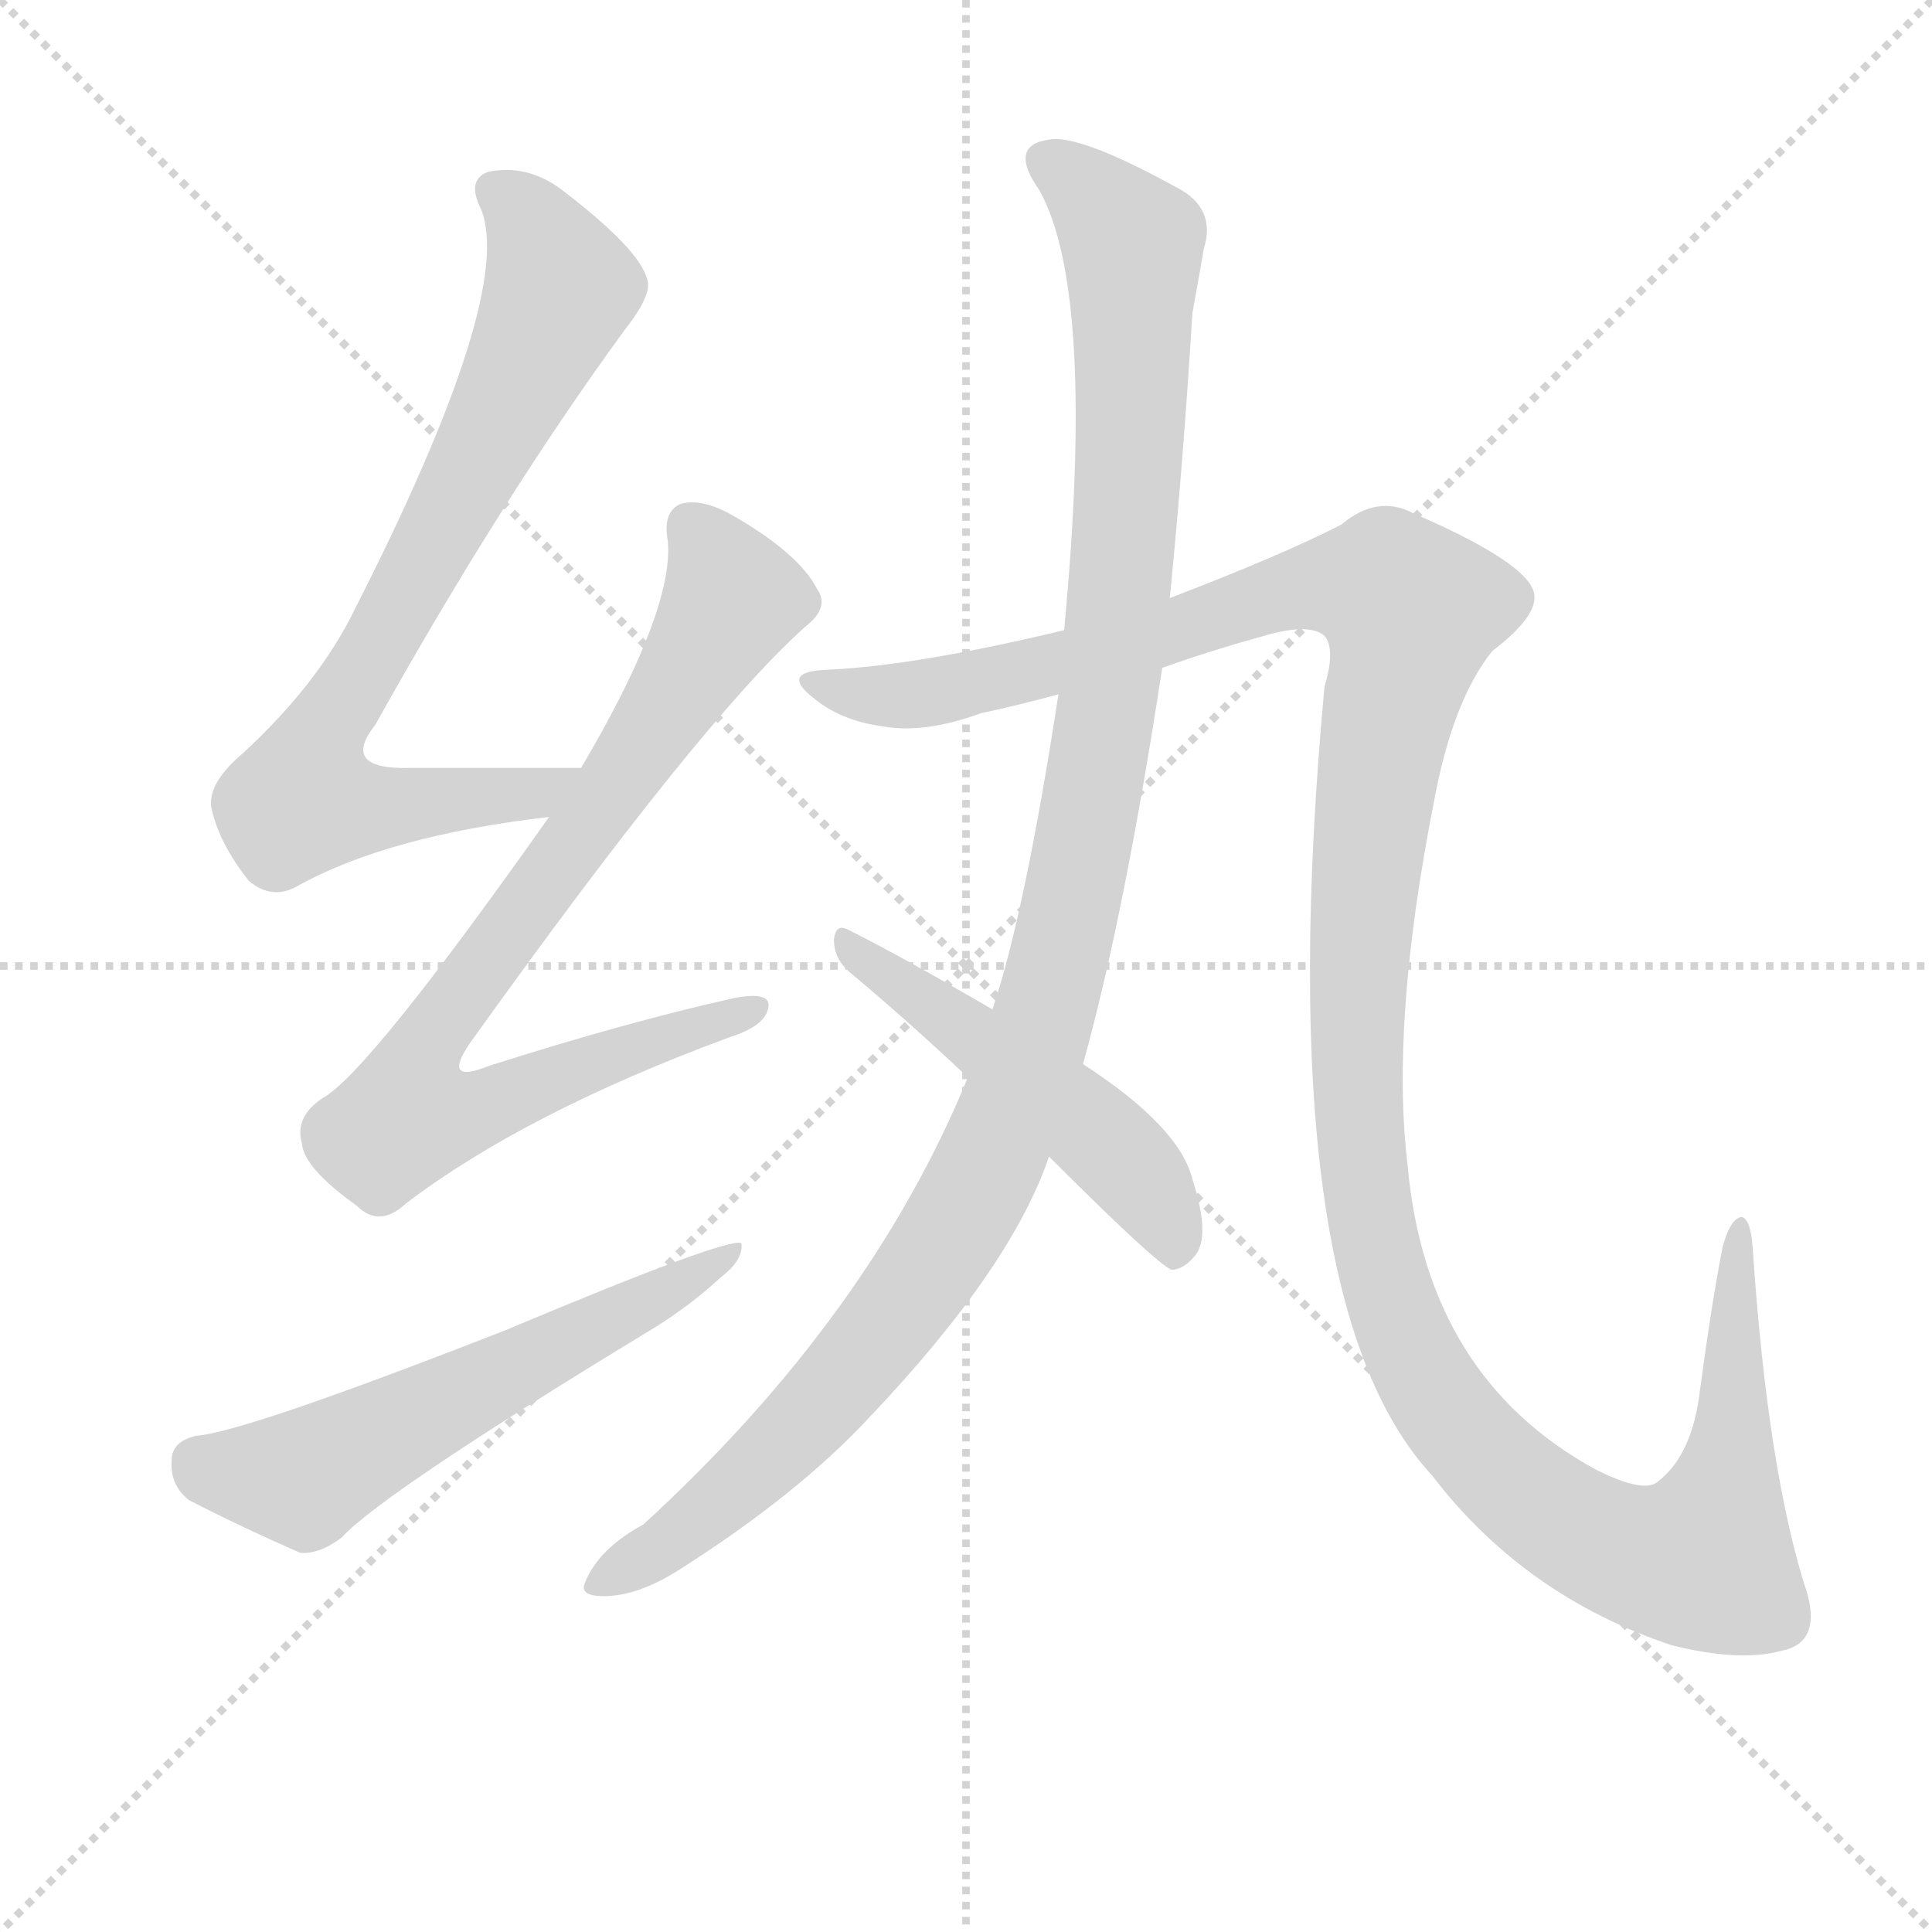
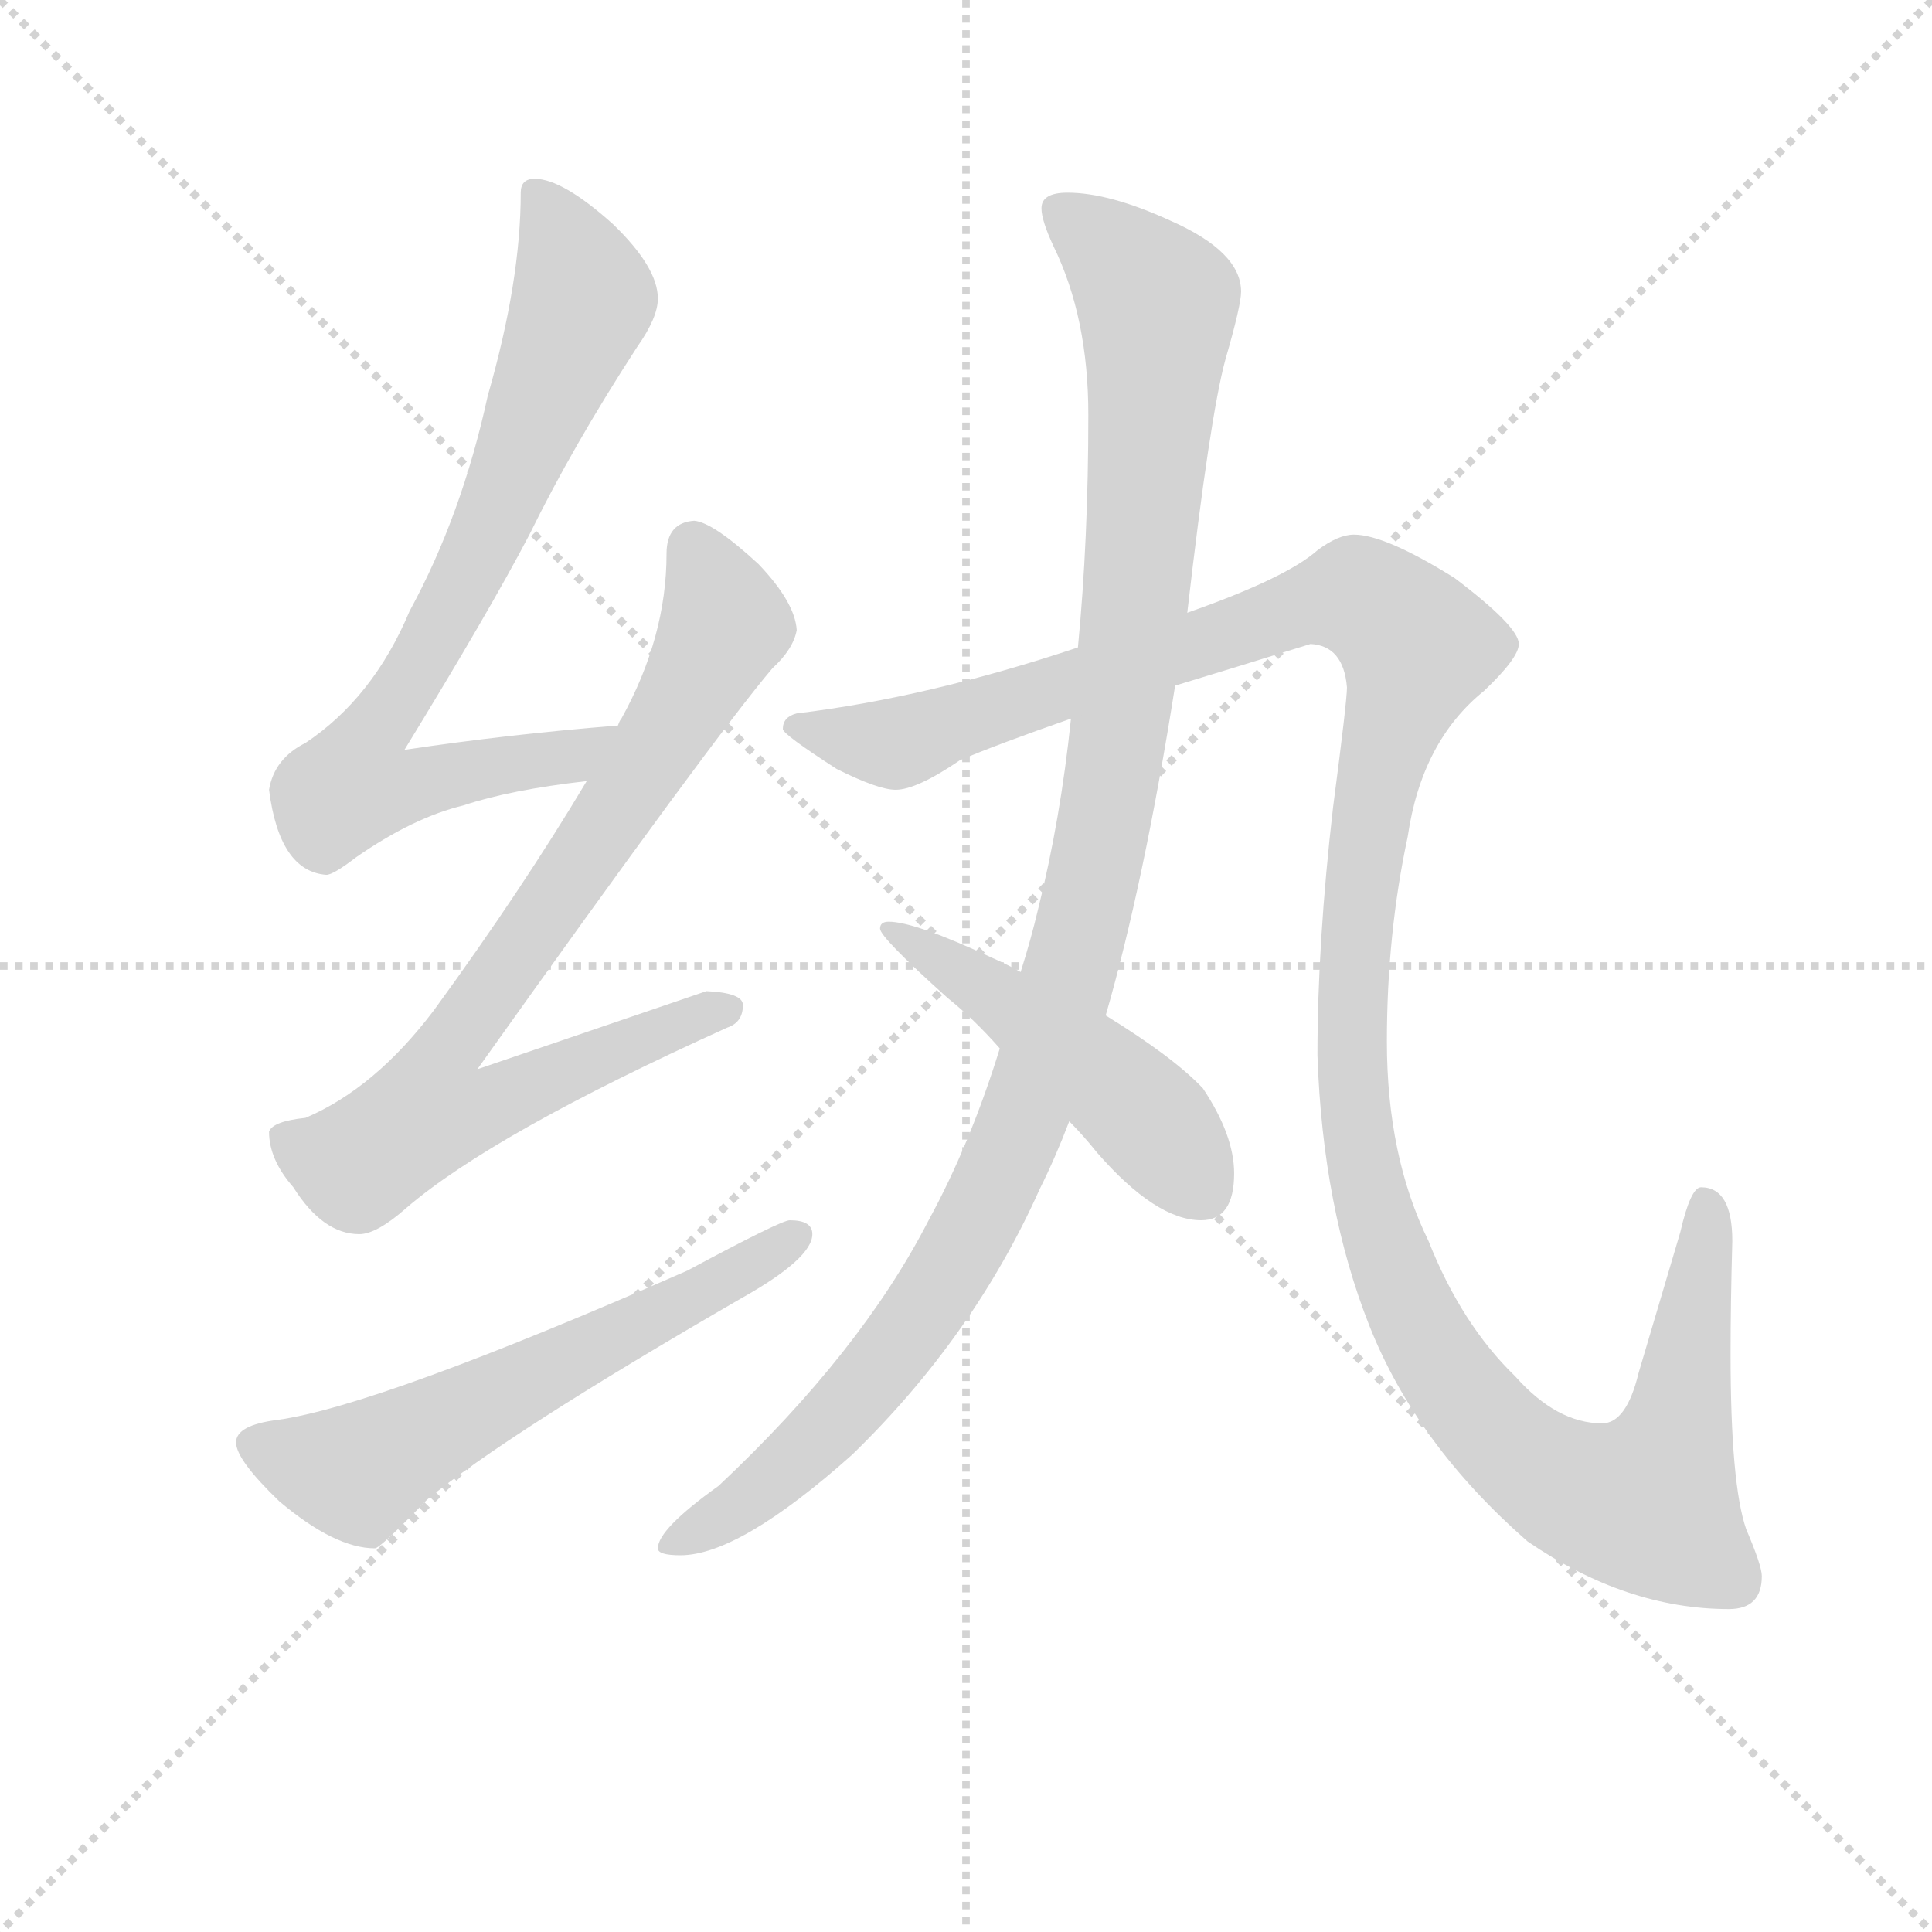
<svg xmlns="http://www.w3.org/2000/svg" version="1.1" viewBox="0 0 1024 1024">
  <g stroke="lightgray" stroke-dasharray="1,1" stroke-width="1" transform="scale(4, 4)">
    <line x1="0" y1="0" x2="256" y2="256" />
    <line x1="256" y1="0" x2="0" y2="256" />
    <line x1="128" y1="0" x2="128" y2="256" />
    <line x1="0" y1="128" x2="256" y2="128" />
  </g>
-   <g transform="scale(1, -1) translate(0, -900)">
+   <g transform="scale(0.92, -0.92) translate(60, -830)">
    <style type="text/css">
      
        @keyframes keyframes0 {
          from {
            stroke: blue;
-             stroke-dashoffset: 765;
-             stroke-width: 128;
-           }
-           71% {
-             animation-timing-function: step-end;
-             stroke: blue;
-             stroke-dashoffset: 0;
-             stroke-width: 128;
-           }
-           to {
-             stroke: black;
-             stroke-width: 1024;
-           }
-         }
-         #make-me-a-hanzi-animation-0 {
-           animation: keyframes0 0.873s both;
-           animation-delay: 0s;
-           animation-timing-function: linear;
-         }
-       
-         @keyframes keyframes1 {
-           from {
-             stroke: blue;
-             stroke-dashoffset: 797;
+             stroke-dashoffset: 783;
            stroke-width: 128;
          }
          72% {
            animation-timing-function: step-end;
            stroke: blue;
            stroke-dashoffset: 0;
            stroke-width: 128;
          }
          to {
            stroke: black;
            stroke-width: 1024;
          }
        }
+         #make-me-a-hanzi-animation-0 {
+           animation: keyframes0 0.887s both;
+           animation-delay: 0s;
+           animation-timing-function: linear;
+         }
+       
+         @keyframes keyframes1 {
+           from {
+             stroke: blue;
+             stroke-dashoffset: 817;
+             stroke-width: 128;
+           }
+           73% {
+             animation-timing-function: step-end;
+             stroke: blue;
+             stroke-dashoffset: 0;
+             stroke-width: 128;
+           }
+           to {
+             stroke: black;
+             stroke-width: 1024;
+           }
+         }
        #make-me-a-hanzi-animation-1 {
-           animation: keyframes1 0.899s both;
-           animation-delay: 0.873s;
+           animation: keyframes1 0.915s both;
+           animation-delay: 0.887s;
          animation-timing-function: linear;
        }
      
        @keyframes keyframes2 {
          from {
            stroke: blue;
-             stroke-dashoffset: 573;
+             stroke-dashoffset: 604;
            stroke-width: 128;
          }
-           65% {
+           66% {
            animation-timing-function: step-end;
            stroke: blue;
            stroke-dashoffset: 0;
            stroke-width: 128;
          }
          to {
            stroke: black;
            stroke-width: 1024;
          }
        }
        #make-me-a-hanzi-animation-2 {
-           animation: keyframes2 0.716s both;
-           animation-delay: 1.771s;
+           animation: keyframes2 0.742s both;
+           animation-delay: 1.802s;
          animation-timing-function: linear;
        }
      
        @keyframes keyframes3 {
          from {
            stroke: blue;
-             stroke-dashoffset: 1118;
+             stroke-dashoffset: 1135;
            stroke-width: 128;
          }
-           78% {
+           79% {
            animation-timing-function: step-end;
            stroke: blue;
            stroke-dashoffset: 0;
            stroke-width: 128;
          }
          to {
            stroke: black;
            stroke-width: 1024;
          }
        }
        #make-me-a-hanzi-animation-3 {
-           animation: keyframes3 1.16s both;
-           animation-delay: 2.487s;
+           animation: keyframes3 1.174s both;
+           animation-delay: 2.544s;
          animation-timing-function: linear;
        }
      
        @keyframes keyframes4 {
          from {
            stroke: blue;
-             stroke-dashoffset: 1364;
+             stroke-dashoffset: 1394;
            stroke-width: 128;
          }
          82% {
            animation-timing-function: step-end;
            stroke: blue;
            stroke-dashoffset: 0;
            stroke-width: 128;
          }
          to {
            stroke: black;
            stroke-width: 1024;
          }
        }
        #make-me-a-hanzi-animation-4 {
-           animation: keyframes4 1.36s both;
-           animation-delay: 3.647s;
+           animation: keyframes4 1.384s both;
+           animation-delay: 3.717s;
          animation-timing-function: linear;
        }
      
        @keyframes keyframes5 {
          from {
            stroke: blue;
-             stroke-dashoffset: 499;
+             stroke-dashoffset: 496;
            stroke-width: 128;
          }
          62% {
            animation-timing-function: step-end;
            stroke: blue;
            stroke-dashoffset: 0;
            stroke-width: 128;
          }
          to {
            stroke: black;
            stroke-width: 1024;
          }
        }
        #make-me-a-hanzi-animation-5 {
-           animation: keyframes5 0.656s both;
-           animation-delay: 5.007s;
+           animation: keyframes5 0.654s both;
+           animation-delay: 5.102s;
          animation-timing-function: linear;
        }
      
    </style>
-     <path d="M 308 493 Q 259 493 217 493 Q 180 492 199 516 Q 266 636 331 725 Q 346 744 343 752 Q 339 768 297 800 Q 279 813 259 809 Q 247 805 255 789 Q 273 744 188 577 Q 169 538 129 501 Q 110 485 112 472 Q 116 453 132 433 Q 144 423 157 430 Q 205 457 291 467 C 321 471 338 493 308 493 Z" fill="lightgray" />
-     <path d="M 291 467 Q 195 331 171 318 Q 156 308 160 294 Q 161 281 189 261 Q 201 249 215 262 Q 278 310 386 350 Q 405 356 407 365 Q 410 375 389 371 Q 331 358 259 335 Q 234 325 249 347 Q 372 519 427 568 Q 440 578 433 588 Q 423 607 388 627 Q 372 636 361 633 Q 351 629 354 613 Q 357 576 308 493 L 291 467 Z" fill="lightgray" />
-     <path d="M 104 139 Q 91 136 91 126 Q 90 113 100 105 Q 125 92 159 77 Q 169 76 181 85 Q 203 109 348 197 Q 367 209 382 223 Q 394 232 393 241 Q 387 245 268 195 Q 130 141 104 139 Z" fill="lightgray" />
-     <path d="M 620 583 Q 627 653 632 734 Q 636 756 638 768 Q 645 790 623 801 Q 572 829 556 826 Q 534 823 551 799 Q 581 745 564 566 L 561 532 Q 543 415 526 365 L 513 329 Q 461 202 341 92 Q 317 79 310 61 Q 307 54 320 54 Q 338 54 360 68 Q 423 108 461 149 Q 536 228 556 287 L 574 336 Q 596 415 616 546 L 620 583 Z" fill="lightgray" />
-     <path d="M 616 546 Q 641 555 670 563 Q 694 570 702 563 Q 708 556 702 536 Q 672 212 759 118 Q 808 54 886 28 Q 922 19 944 25 Q 965 29 958 55 Q 937 119 929 238 Q 928 254 923 255 Q 917 254 913 239 Q 907 208 901 163 Q 897 129 879 115 Q 872 108 846 121 Q 756 170 746 283 Q 737 358 760 475 Q 770 529 791 555 Q 816 574 813 586 Q 809 602 749 628 Q 730 638 711 622 Q 680 606 620 583 L 564 566 Q 485 547 438 545 Q 414 544 430 531 Q 445 518 468 515 Q 490 511 520 522 Q 539 526 561 532 L 616 546 Z" fill="lightgray" />
-     <path d="M 526 365 Q 478 393 450 407 Q 443 411 442 402 Q 442 392 450 385 Q 480 360 513 329 L 556 287 Q 613 230 621 227 Q 627 227 633 234 Q 642 244 632 275 Q 625 303 574 336 L 526 365 Z" fill="lightgray" />
+     <path d="M 296 412 Q 233 407 173 398 Q 222 478 245 522 Q 270 573 307 630 Q 319 647 319 658 Q 319 676 293 701 Q 264 727 248 727 Q 240 727 240 719 Q 240 668 221 602 Q 206 533 176 478 Q 155 428 116 402 Q 98 393 95 375 Q 101 328 128 326 Q 132 326 145 336 Q 178 359 207 366 Q 234 375 278 380 C 308 384 326 415 296 412 Z" fill="lightgray" />
+     <path d="M 340 530 Q 324 529 324 511 Q 324 463 298 416 Q 297 415 296 412 L 278 380 Q 241 318 190 248 Q 156 203 116 186 Q 97 184 95 178 Q 95 162 109 146 Q 126 119 147 119 Q 157 119 174 134 Q 224 177 359 238 Q 368 241 368 251 Q 368 258 347 259 Q 341 257 215 214 Q 351 405 385 445 Q 397 456 399 467 Q 398 483 377 505 Q 351 529 340 530 Z" fill="lightgray" />
+     <path d="M 395 127 Q 390 127 336 98 Q 158 20 100 12 Q 76 9 76 -1 Q 76 -11 101 -35 Q 133 -62 156 -62 Q 159 -62 186 -34 Q 232 4 367 82 Q 408 105 408 119 Q 408 127 395 127 Z" fill="lightgray" />
+     <path d="M 555 719 Q 540 719 540 710 Q 540 703 547 688 Q 567 647 567 591 Q 567 519 561 457 L 557 416 Q 551 358 538 306 Q 534 289 528 270 L 516 226 Q 499 171 475 127 Q 436 51 354 -26 Q 319 -51 319 -62 Q 319 -66 332 -66 Q 366 -66 431 -8 Q 501 60 539 145 Q 548 163 556 184 L 577 245 Q 599 321 617 435 L 624 477 Q 637 590 646 623 Q 655 654 655 662 Q 655 685 614 703 Q 579 719 555 719 Z" fill="lightgray" />
+     <path d="M 561 457 Q 474 428 399 419 Q 391 417 391 410 Q 391 407 422 387 Q 446 375 456 375 Q 468 375 493 392 Q 514 401 557 416 L 617 435 Q 650 445 695 459 Q 714 458 716 434 Q 716 426 708 365 Q 699 287 699 222 Q 702 134 729 66 Q 756 -2 820 -58 Q 877 -97 936 -97 Q 955 -97 955 -78 Q 955 -72 946 -51 Q 937 -25 937 50 Q 937 79 938 115 Q 938 146 920 146 Q 914 146 908 120 L 884 39 Q 877 10 863 10 Q 837 10 813 37 Q 782 67 763 115 Q 739 164 739 230 Q 739 292 751 348 Q 759 403 795 432 Q 815 451 815 459 Q 815 469 778 497 Q 738 522 720 522 Q 711 522 699 513 Q 681 497 624 477 L 561 457 Z" fill="lightgray" />
+     <path d="M 528 270 Q 521 274 512 278 Q 467 299 452 299 Q 447 299 447 295 Q 447 290 486 255 Q 501 243 516 226 L 556 184 Q 564 176 572 166 Q 606 127 632 127 Q 651 127 651 154 Q 651 176 633 203 Q 616 221 577 245 L 528 270 Z" fill="lightgray" />
    <clipPath id="make-me-a-hanzi-clip-0">
-       <path d="M 308 493 Q 259 493 217 493 Q 180 492 199 516 Q 266 636 331 725 Q 346 744 343 752 Q 339 768 297 800 Q 279 813 259 809 Q 247 805 255 789 Q 273 744 188 577 Q 169 538 129 501 Q 110 485 112 472 Q 116 453 132 433 Q 144 423 157 430 Q 205 457 291 467 C 321 471 338 493 308 493 Z" />
+       <path d="M 296 412 Q 233 407 173 398 Q 222 478 245 522 Q 270 573 307 630 Q 319 647 319 658 Q 319 676 293 701 Q 264 727 248 727 Q 240 727 240 719 Q 240 668 221 602 Q 206 533 176 478 Q 155 428 116 402 Q 98 393 95 375 Q 101 328 128 326 Q 132 326 145 336 Q 178 359 207 366 Q 234 375 278 380 C 308 384 326 415 296 412 Z" />
    </clipPath>
-     <path clip-path="url(#make-me-a-hanzi-clip-0)" d="M 263 798 L 282 781 L 297 747 L 242 634 L 165 498 L 161 476 L 192 472 L 280 478 L 300 489" fill="none" id="make-me-a-hanzi-animation-0" stroke-dasharray="637 1274" stroke-linecap="round" />
+     <path clip-path="url(#make-me-a-hanzi-clip-0)" d="M 251 716 L 276 658 L 223 527 L 183 449 L 148 396 L 143 378 L 167 375 L 228 390 L 268 393 L 288 409" fill="none" id="make-me-a-hanzi-animation-0" stroke-dasharray="655 1310" stroke-linecap="round" />
    <clipPath id="make-me-a-hanzi-clip-1">
-       <path d="M 291 467 Q 195 331 171 318 Q 156 308 160 294 Q 161 281 189 261 Q 201 249 215 262 Q 278 310 386 350 Q 405 356 407 365 Q 410 375 389 371 Q 331 358 259 335 Q 234 325 249 347 Q 372 519 427 568 Q 440 578 433 588 Q 423 607 388 627 Q 372 636 361 633 Q 351 629 354 613 Q 357 576 308 493 L 291 467 Z" />
+       <path d="M 340 530 Q 324 529 324 511 Q 324 463 298 416 Q 297 415 296 412 L 278 380 Q 241 318 190 248 Q 156 203 116 186 Q 97 184 95 178 Q 95 162 109 146 Q 126 119 147 119 Q 157 119 174 134 Q 224 177 359 238 Q 368 241 368 251 Q 368 258 347 259 Q 341 257 215 214 Q 351 405 385 445 Q 397 456 399 467 Q 398 483 377 505 Q 351 529 340 530 Z" />
    </clipPath>
-     <path clip-path="url(#make-me-a-hanzi-clip-1)" d="M 367 620 L 383 596 L 385 576 L 325 481 L 296 447 L 293 435 L 232 357 L 225 316 L 268 317 L 398 365" fill="none" id="make-me-a-hanzi-animation-1" stroke-dasharray="669 1338" stroke-linecap="round" />
+     <path clip-path="url(#make-me-a-hanzi-clip-1)" d="M 340 515 L 357 476 L 352 459 L 283 344 L 200 230 L 187 190 L 215 190 L 280 221 L 359 248" fill="none" id="make-me-a-hanzi-animation-1" stroke-dasharray="689 1378" stroke-linecap="round" />
    <clipPath id="make-me-a-hanzi-clip-2">
-       <path d="M 104 139 Q 91 136 91 126 Q 90 113 100 105 Q 125 92 159 77 Q 169 76 181 85 Q 203 109 348 197 Q 367 209 382 223 Q 394 232 393 241 Q 387 245 268 195 Q 130 141 104 139 Z" />
+       <path d="M 395 127 Q 390 127 336 98 Q 158 20 100 12 Q 76 9 76 -1 Q 76 -11 101 -35 Q 133 -62 156 -62 Q 159 -62 186 -34 Q 232 4 367 82 Q 408 105 408 119 Q 408 127 395 127 Z" />
    </clipPath>
-     <path clip-path="url(#make-me-a-hanzi-clip-2)" d="M 105 125 L 161 116 L 391 237" fill="none" id="make-me-a-hanzi-animation-2" stroke-dasharray="445 890" stroke-linecap="round" />
+     <path clip-path="url(#make-me-a-hanzi-clip-2)" d="M 86 -2 L 128 -16 L 152 -16 L 398 118" fill="none" id="make-me-a-hanzi-animation-2" stroke-dasharray="476 952" stroke-linecap="round" />
    <clipPath id="make-me-a-hanzi-clip-3">
-       <path d="M 620 583 Q 627 653 632 734 Q 636 756 638 768 Q 645 790 623 801 Q 572 829 556 826 Q 534 823 551 799 Q 581 745 564 566 L 561 532 Q 543 415 526 365 L 513 329 Q 461 202 341 92 Q 317 79 310 61 Q 307 54 320 54 Q 338 54 360 68 Q 423 108 461 149 Q 536 228 556 287 L 574 336 Q 596 415 616 546 L 620 583 Z" />
+       <path d="M 555 719 Q 540 719 540 710 Q 540 703 547 688 Q 567 647 567 591 Q 567 519 561 457 L 557 416 Q 551 358 538 306 Q 534 289 528 270 L 516 226 Q 499 171 475 127 Q 436 51 354 -26 Q 319 -51 319 -62 Q 319 -66 332 -66 Q 366 -66 431 -8 Q 501 60 539 145 Q 548 163 556 184 L 577 245 Q 599 321 617 435 L 624 477 Q 637 590 646 623 Q 655 654 655 662 Q 655 685 614 703 Q 579 719 555 719 Z" />
    </clipPath>
-     <path clip-path="url(#make-me-a-hanzi-clip-3)" d="M 557 812 L 574 802 L 600 770 L 600 696 L 584 505 L 553 360 L 513 261 L 462 186 L 394 115 L 319 63" fill="none" id="make-me-a-hanzi-animation-3" stroke-dasharray="990 1980" stroke-linecap="round" />
+     <path clip-path="url(#make-me-a-hanzi-clip-3)" d="M 551 708 L 592 674 L 607 644 L 586 414 L 550 247 L 520 162 L 461 59 L 396 -13 L 326 -61" fill="none" id="make-me-a-hanzi-animation-3" stroke-dasharray="1007 2014" stroke-linecap="round" />
    <clipPath id="make-me-a-hanzi-clip-4">
-       <path d="M 616 546 Q 641 555 670 563 Q 694 570 702 563 Q 708 556 702 536 Q 672 212 759 118 Q 808 54 886 28 Q 922 19 944 25 Q 965 29 958 55 Q 937 119 929 238 Q 928 254 923 255 Q 917 254 913 239 Q 907 208 901 163 Q 897 129 879 115 Q 872 108 846 121 Q 756 170 746 283 Q 737 358 760 475 Q 770 529 791 555 Q 816 574 813 586 Q 809 602 749 628 Q 730 638 711 622 Q 680 606 620 583 L 564 566 Q 485 547 438 545 Q 414 544 430 531 Q 445 518 468 515 Q 490 511 520 522 Q 539 526 561 532 L 616 546 Z" />
+       <path d="M 561 457 Q 474 428 399 419 Q 391 417 391 410 Q 391 407 422 387 Q 446 375 456 375 Q 468 375 493 392 Q 514 401 557 416 L 617 435 Q 650 445 695 459 Q 714 458 716 434 Q 716 426 708 365 Q 699 287 699 222 Q 702 134 729 66 Q 756 -2 820 -58 Q 877 -97 936 -97 Q 955 -97 955 -78 Q 955 -72 946 -51 Q 937 -25 937 50 Q 937 79 938 115 Q 938 146 920 146 Q 914 146 908 120 L 884 39 Q 877 10 863 10 Q 837 10 813 37 Q 782 67 763 115 Q 739 164 739 230 Q 739 292 751 348 Q 759 403 795 432 Q 815 451 815 459 Q 815 469 778 497 Q 738 522 720 522 Q 711 522 699 513 Q 681 497 624 477 L 561 457 Z" />
    </clipPath>
-     <path clip-path="url(#make-me-a-hanzi-clip-4)" d="M 432 539 L 452 532 L 495 533 L 680 586 L 736 588 L 748 576 L 723 433 L 719 320 L 728 244 L 752 176 L 786 129 L 817 101 L 865 76 L 903 73 L 917 121 L 922 250" fill="none" id="make-me-a-hanzi-animation-4" stroke-dasharray="1236 2472" stroke-linecap="round" />
+     <path clip-path="url(#make-me-a-hanzi-clip-4)" d="M 397 412 L 461 403 L 687 480 L 725 485 L 757 457 L 731 373 L 722 305 L 718 214 L 730 136 L 769 46 L 803 2 L 839 -25 L 876 -36 L 892 -32 L 905 1 L 923 138" fill="none" id="make-me-a-hanzi-animation-4" stroke-dasharray="1266 2532" stroke-linecap="round" />
    <clipPath id="make-me-a-hanzi-clip-5">
-       <path d="M 526 365 Q 478 393 450 407 Q 443 411 442 402 Q 442 392 450 385 Q 480 360 513 329 L 556 287 Q 613 230 621 227 Q 627 227 633 234 Q 642 244 632 275 Q 625 303 574 336 L 526 365 Z" />
+       <path d="M 528 270 Q 521 274 512 278 Q 467 299 452 299 Q 447 299 447 295 Q 447 290 486 255 Q 501 243 516 226 L 556 184 Q 564 176 572 166 Q 606 127 632 127 Q 651 127 651 154 Q 651 176 633 203 Q 616 221 577 245 L 528 270 Z" />
    </clipPath>
-     <path clip-path="url(#make-me-a-hanzi-clip-5)" d="M 450 399 L 591 291 L 615 261 L 624 236" fill="none" id="make-me-a-hanzi-animation-5" stroke-dasharray="371 742" stroke-linecap="round" />
+     <path clip-path="url(#make-me-a-hanzi-clip-5)" d="M 451 295 L 496 270 L 569 215 L 608 179 L 633 143" fill="none" id="make-me-a-hanzi-animation-5" stroke-dasharray="368 736" stroke-linecap="round" />
  </g>
</svg>
